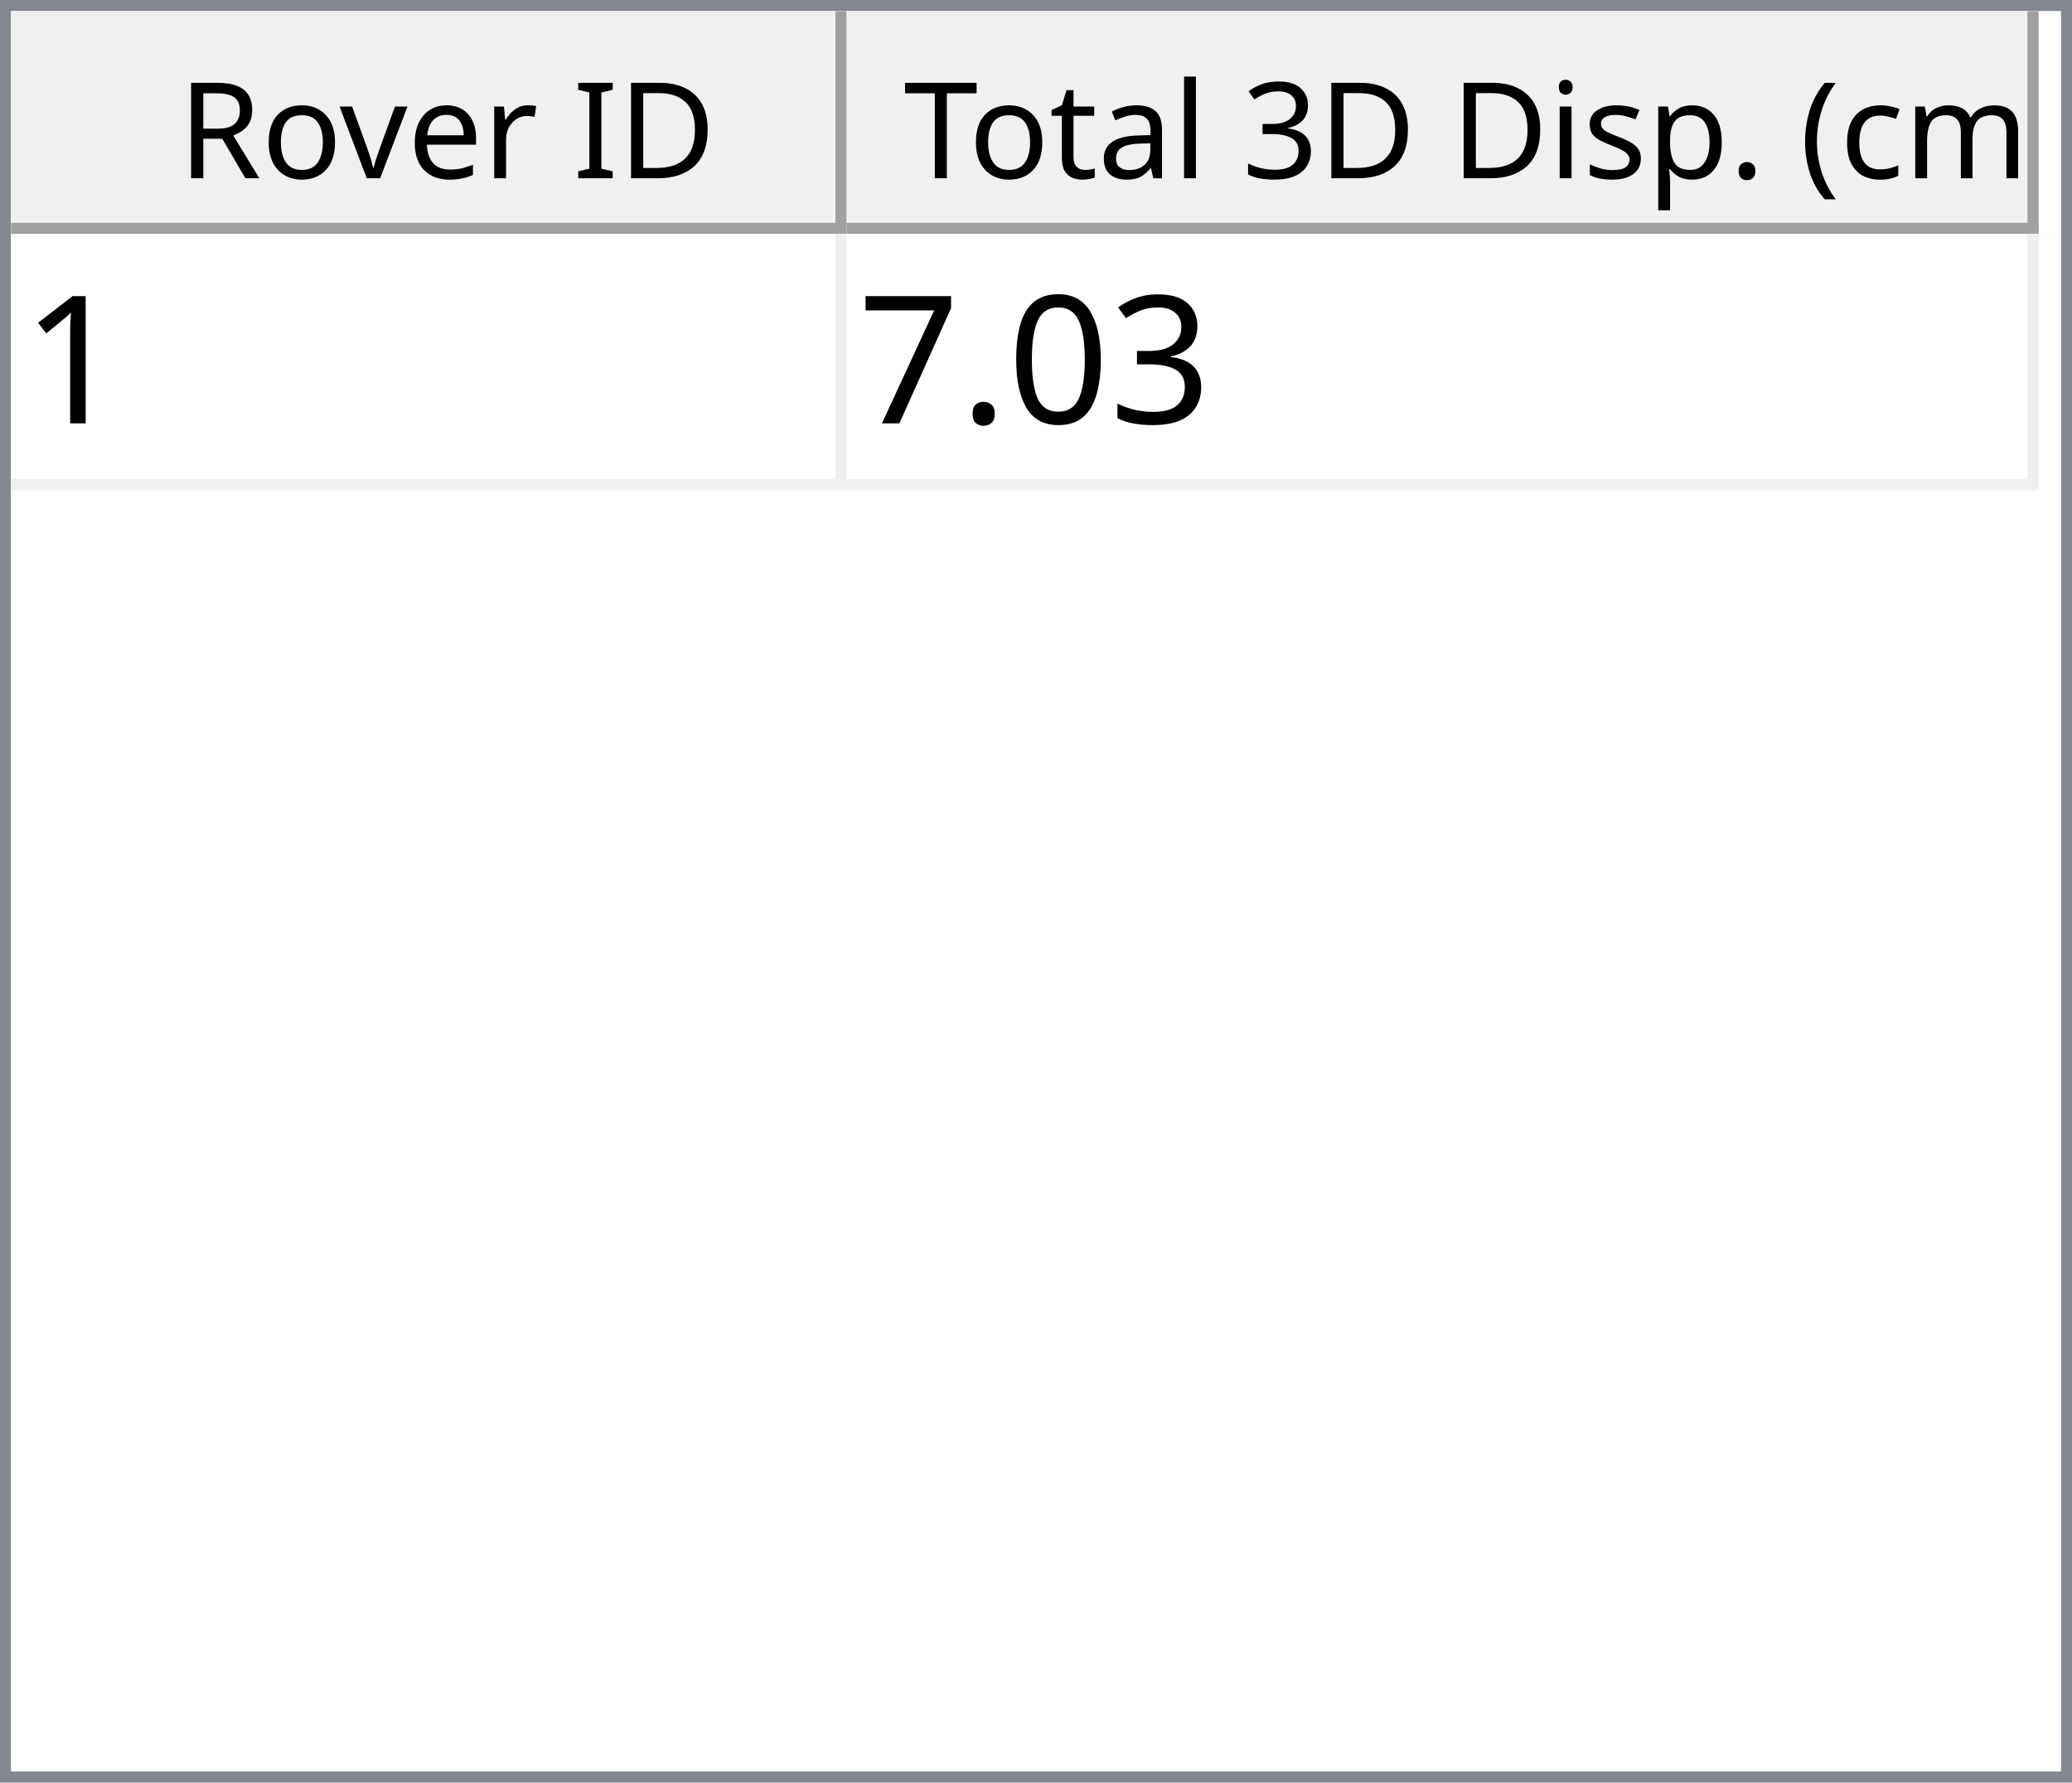
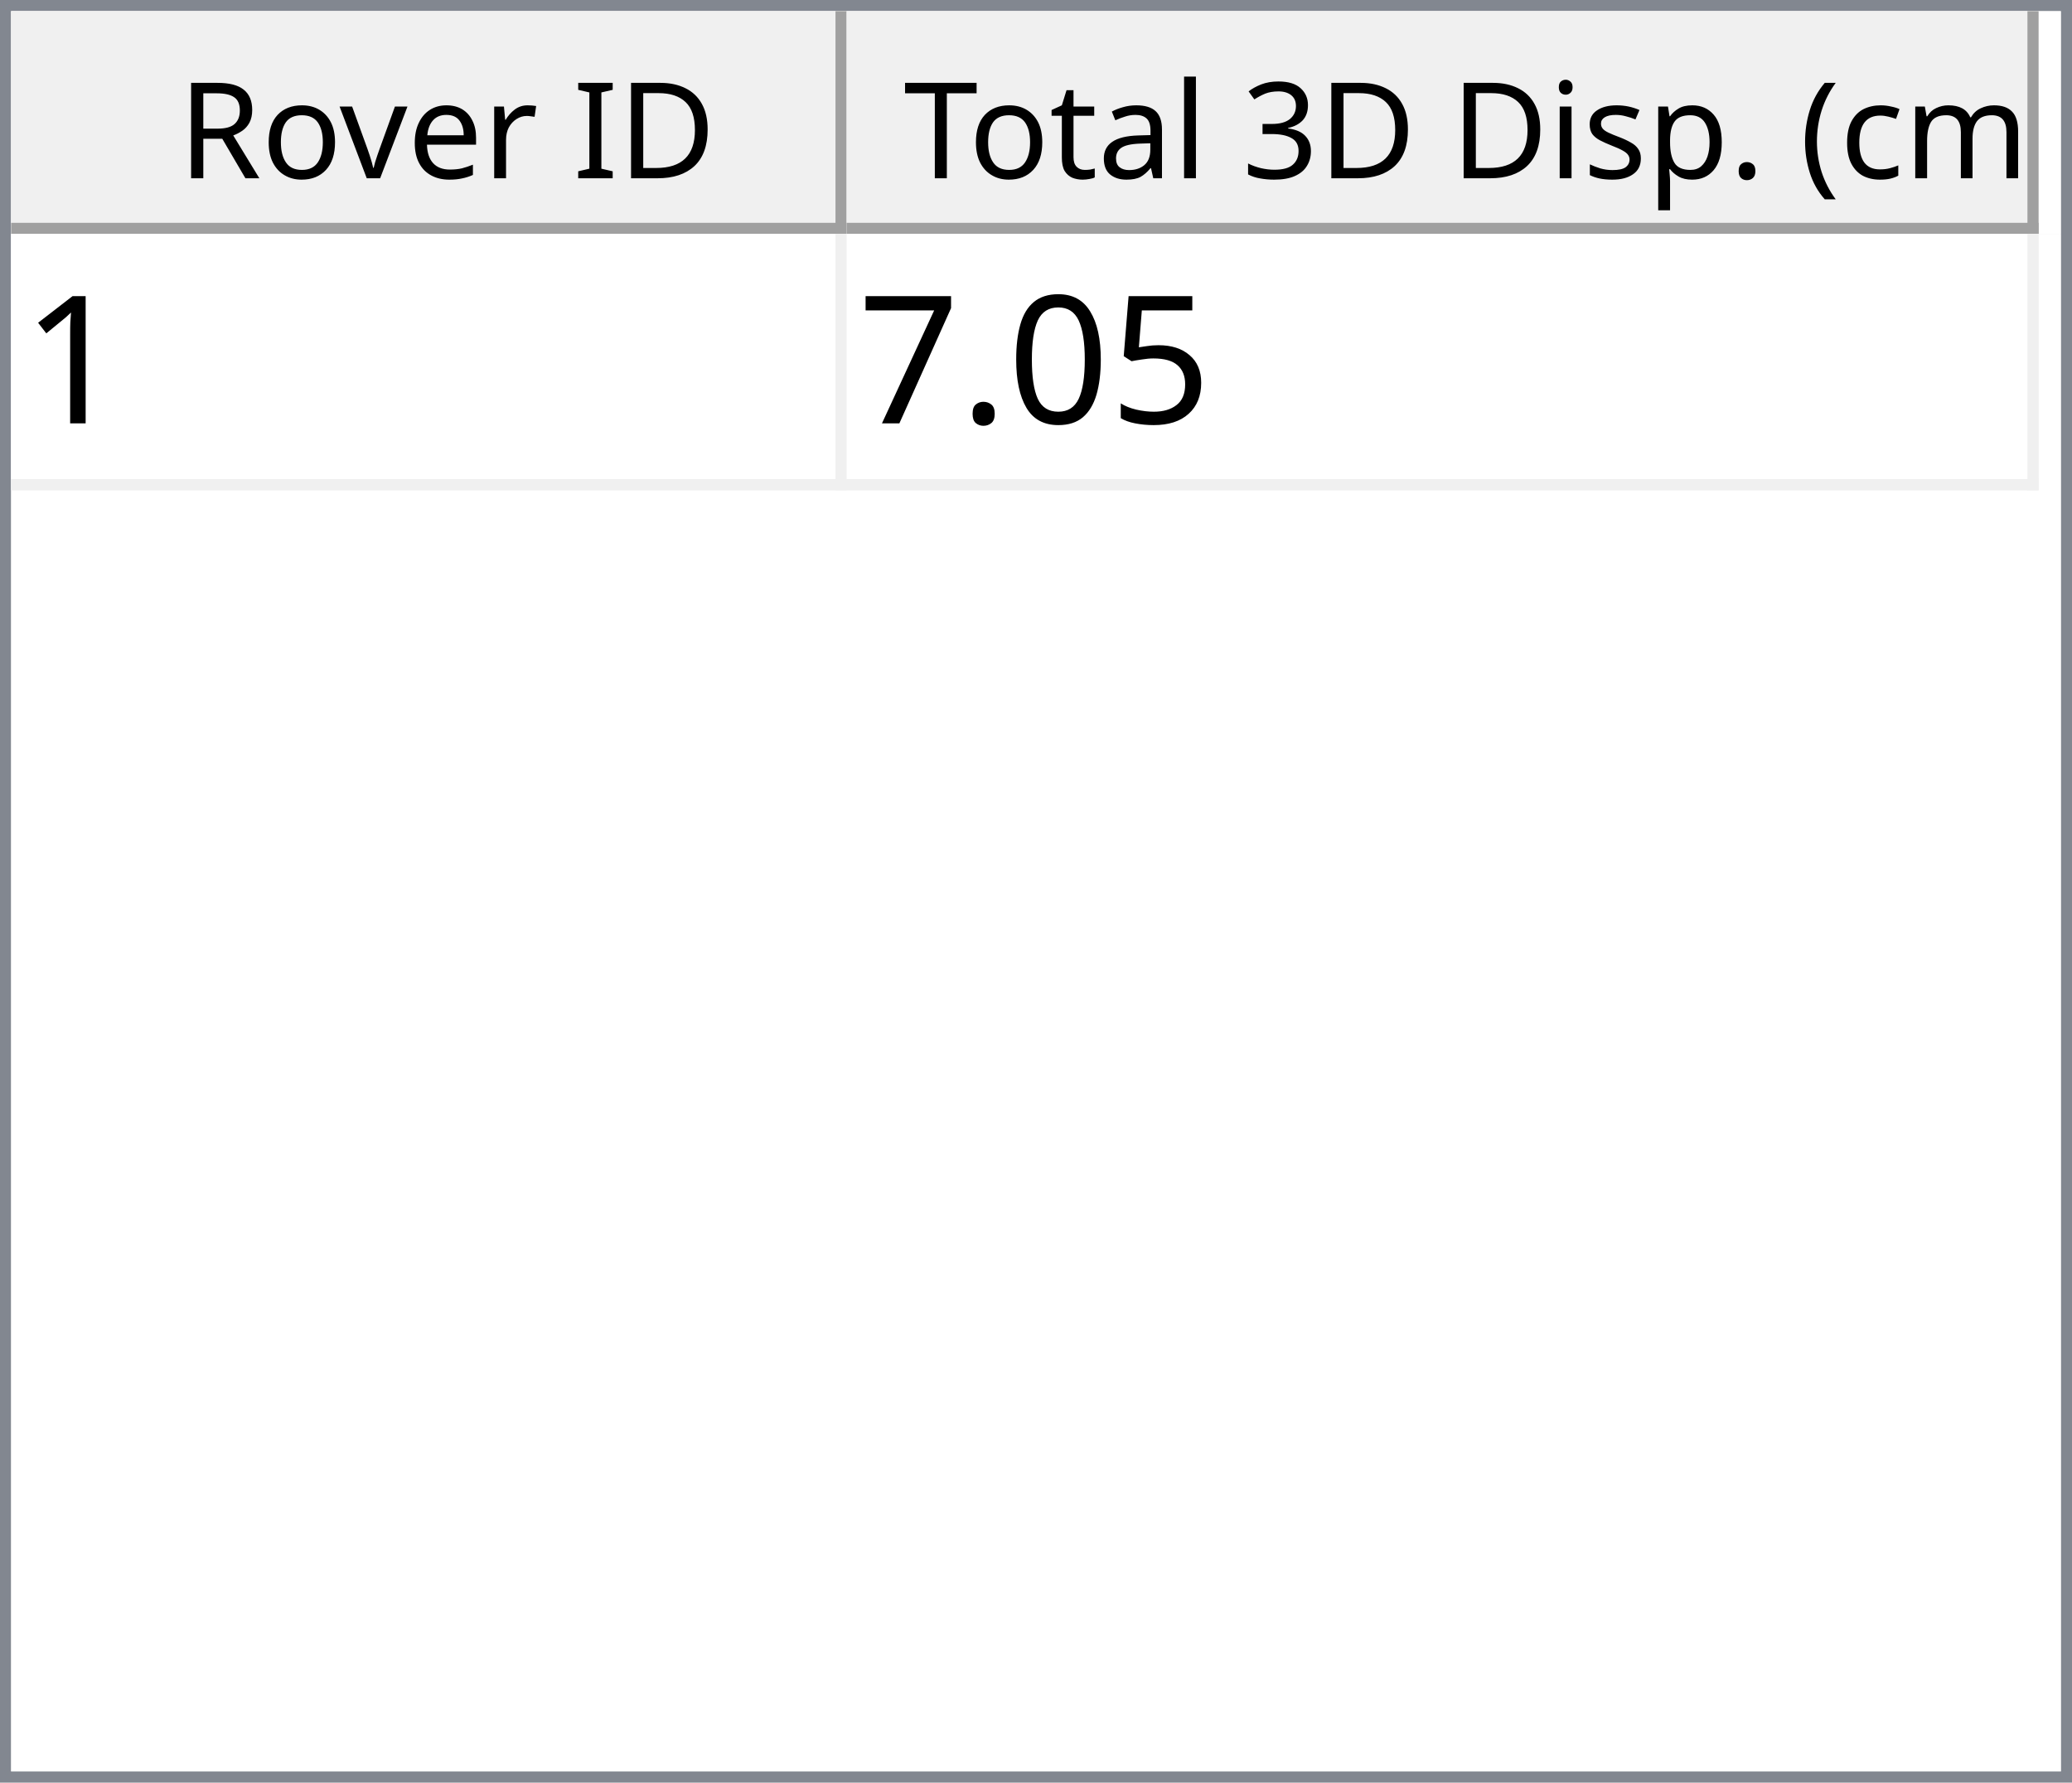
<svg xmlns="http://www.w3.org/2000/svg" style="fill-opacity:1; color-rendering:auto; color-interpolation:auto; text-rendering:auto; stroke:black; stroke-linecap:square; stroke-miterlimit:10; shape-rendering:auto; stroke-opacity:1; fill:black; stroke-dasharray:none; font-weight:normal; stroke-width:1; font-family:'Dialog'; font-style:normal; stroke-linejoin:miter; font-size:12px; stroke-dashoffset:0; image-rendering:auto;" width="186" height="160">
  <defs id="genericDefs" />
  <g>
    <defs id="defs1">
      <clipPath clipPathUnits="userSpaceOnUse" id="clipPath1">
        <path d="M0 0 L186 0 L186 160 L0 160 L0 0 Z" />
      </clipPath>
      <clipPath clipPathUnits="userSpaceOnUse" id="clipPath2">
        <path d="M0 0 L0 160 L186 160 L186 0 Z" />
      </clipPath>
      <clipPath clipPathUnits="userSpaceOnUse" id="clipPath3">
        <path d="M0 0 L0 20 L184 20 L184 0 Z" />
      </clipPath>
      <clipPath clipPathUnits="userSpaceOnUse" id="clipPath4">
        <path d="M0 0 L0 20 L75 20 L75 0 Z" />
      </clipPath>
      <clipPath clipPathUnits="userSpaceOnUse" id="clipPath5">
        <path d="M1 1 L1 19 L74 19 L74 1 Z" />
      </clipPath>
      <clipPath clipPathUnits="userSpaceOnUse" id="clipPath6">
        <path d="M0 0 L0 18 L73 18 L73 0 Z" />
      </clipPath>
      <clipPath clipPathUnits="userSpaceOnUse" id="clipPath7">
        <path d="M-0.5 -0.5 L-0.5 19.5 L74.5 19.5 L74.5 -0.5 Z" />
      </clipPath>
      <clipPath clipPathUnits="userSpaceOnUse" id="clipPath8">
        <path d="M0 0 L0 20 L107 20 L107 0 Z" />
      </clipPath>
      <clipPath clipPathUnits="userSpaceOnUse" id="clipPath9">
        <path d="M1 1 L1 19 L106 19 L106 1 Z" />
      </clipPath>
      <clipPath clipPathUnits="userSpaceOnUse" id="clipPath10">
        <path d="M0 0 L0 18 L105 18 L105 0 Z" />
      </clipPath>
      <clipPath clipPathUnits="userSpaceOnUse" id="clipPath11">
        <path d="M-0.5 -0.5 L-0.5 19.5 L106.5 19.5 L106.5 -0.5 Z" />
      </clipPath>
      <clipPath clipPathUnits="userSpaceOnUse" id="clipPath12">
        <path d="M0 0 L0 138 L184 138 L184 0 Z" />
      </clipPath>
      <clipPath clipPathUnits="userSpaceOnUse" id="clipPath13">
        <path d="M0 0 L0 23 L182 23 L182 0 Z" />
      </clipPath>
      <clipPath clipPathUnits="userSpaceOnUse" id="clipPath14">
        <path d="M-0.5 -0.5 L-0.5 22.5 L181.5 22.5 L181.5 -0.5 Z" />
      </clipPath>
      <clipPath clipPathUnits="userSpaceOnUse" id="clipPath15">
        <path d="M0 0 L0 22 L74 22 L74 0 Z" />
      </clipPath>
      <clipPath clipPathUnits="userSpaceOnUse" id="clipPath16">
        <path d="M0 0 L0 22 L106 22 L106 0 Z" />
      </clipPath>
      <font horiz-adv-x="64.551" id="font1">
        <font-face ascent="107.91" descent="25.098" units-per-em="100" style="font-style:normal; font-family:Segoe UI; font-weight:normal;" />
        <missing-glyph horiz-adv-x="64.551" d="M8.109 0 L8.109 68.266 L56.453 68.266 L56.453 0 L8.109 0 ZM15.328 7.234 L49.219 7.234 L49.219 61.031 L15.328 61.031 L15.328 7.234 Z" />
        <glyph unicode="D" horiz-adv-x="70.117" d="M9.188 0 L9.188 70.016 L28.516 70.016 Q65.531 70.016 65.531 35.891 Q65.531 19.672 55.25 9.836 Q44.969 0 27.734 0 L9.188 0 ZM17.391 62.594 L17.391 7.422 L27.828 7.422 Q41.609 7.422 49.273 14.797 Q56.938 22.172 56.938 35.688 Q56.938 62.594 28.328 62.594 L17.391 62.594 Z" />
        <glyph unicode="I" horiz-adv-x="26.611" d="M17.391 0 L9.188 0 L9.188 70.016 L17.391 70.016 L17.391 0 Z" />
        <glyph unicode=" " horiz-adv-x="27.393" d="" />
        <glyph unicode="r" horiz-adv-x="34.766" d="M34.188 41.891 Q32.078 43.5 28.125 43.5 Q23 43.5 19.555 38.672 Q16.109 33.844 16.109 25.484 L16.109 0 L8.109 0 L8.109 50 L16.109 50 L16.109 39.703 L16.312 39.703 Q18.016 44.969 21.531 47.922 Q25.047 50.875 29.391 50.875 Q32.516 50.875 34.188 50.203 L34.188 41.891 Z" />
        <glyph unicode="e" horiz-adv-x="52.295" d="M48.297 23 L12.984 23 Q13.188 14.656 17.484 10.109 Q21.781 5.562 29.297 5.562 Q37.75 5.562 44.828 11.141 L44.828 3.609 Q38.234 -1.172 27.391 -1.172 Q16.797 -1.172 10.742 5.641 Q4.688 12.453 4.688 24.812 Q4.688 36.469 11.305 43.82 Q17.922 51.172 27.734 51.172 Q37.547 51.172 42.922 44.828 Q48.297 38.484 48.297 27.203 L48.297 23 ZM40.094 29.781 Q40.047 36.719 36.75 40.578 Q33.453 44.438 27.594 44.438 Q21.922 44.438 17.969 40.383 Q14.016 36.328 13.094 29.781 L40.094 29.781 Z" />
        <glyph unicode="v" horiz-adv-x="47.9" d="M47.406 50 L27.484 0 L19.625 0 L0.688 50 L9.469 50 L22.172 13.672 Q23.578 9.672 23.922 6.688 L24.125 6.688 Q24.609 10.453 25.688 13.484 L38.969 50 L47.406 50 Z" />
        <glyph unicode="o" horiz-adv-x="58.594" d="M29 -1.172 Q17.922 -1.172 11.305 5.836 Q4.688 12.844 4.688 24.422 Q4.688 37.016 11.57 44.094 Q18.453 51.172 30.172 51.172 Q41.359 51.172 47.633 44.289 Q53.906 37.406 53.906 25.203 Q53.906 13.234 47.141 6.031 Q40.375 -1.172 29 -1.172 ZM29.594 44.438 Q21.875 44.438 17.383 39.188 Q12.891 33.938 12.891 24.703 Q12.891 15.828 17.43 10.695 Q21.969 5.562 29.594 5.562 Q37.359 5.562 41.531 10.594 Q45.703 15.625 45.703 24.906 Q45.703 34.281 41.531 39.359 Q37.359 44.438 29.594 44.438 Z" />
        <glyph unicode="R" horiz-adv-x="59.814" d="M59.375 0 L49.609 0 L37.891 19.625 Q36.281 22.359 34.766 24.289 Q33.25 26.219 31.664 27.438 Q30.078 28.656 28.25 29.219 Q26.422 29.781 24.125 29.781 L17.391 29.781 L17.391 0 L9.188 0 L9.188 70.016 L30.078 70.016 Q34.672 70.016 38.555 68.867 Q42.438 67.719 45.289 65.375 Q48.141 63.031 49.758 59.547 Q51.375 56.062 51.375 51.375 Q51.375 47.703 50.273 44.656 Q49.172 41.609 47.148 39.211 Q45.125 36.812 42.266 35.133 Q39.406 33.453 35.844 32.516 L35.844 32.328 Q37.594 31.547 38.891 30.547 Q40.188 29.547 41.359 28.18 Q42.531 26.812 43.68 25.078 Q44.828 23.344 46.234 21.047 L59.375 0 ZM17.391 62.594 L17.391 37.203 L28.516 37.203 Q31.594 37.203 34.203 38.133 Q36.812 39.062 38.719 40.797 Q40.625 42.531 41.703 45.047 Q42.781 47.562 42.781 50.688 Q42.781 56.297 39.141 59.445 Q35.5 62.594 28.609 62.594 L17.391 62.594 Z" />
        <glyph unicode=")" horiz-adv-x="30.176" d="M8.297 -15.922 L1.172 -15.922 Q16.406 2.344 16.406 26.812 Q16.406 51.469 1.078 70.016 L8.297 70.016 Q23.531 52.156 23.531 26.703 Q23.531 1.375 8.297 -15.922 Z" />
        <glyph unicode="m" horiz-adv-x="86.133" d="M79.109 0 L71.094 0 L71.094 28.719 Q71.094 37.016 68.531 40.727 Q65.969 44.438 59.906 44.438 Q54.781 44.438 51.195 39.75 Q47.609 35.062 47.609 28.516 L47.609 0 L39.594 0 L39.594 29.688 Q39.594 44.438 28.219 44.438 Q22.953 44.438 19.531 40.016 Q16.109 35.594 16.109 28.516 L16.109 0 L8.109 0 L8.109 50 L16.109 50 L16.109 42.094 L16.312 42.094 Q21.625 51.172 31.844 51.172 Q36.969 51.172 40.773 48.312 Q44.578 45.453 46 40.828 Q51.562 51.172 62.594 51.172 Q79.109 51.172 79.109 30.812 L79.109 0 Z" />
        <glyph unicode="c" horiz-adv-x="46.191" d="M42.188 2.297 Q36.422 -1.172 28.516 -1.172 Q17.828 -1.172 11.258 5.789 Q4.688 12.75 4.688 23.828 Q4.688 36.188 11.766 43.68 Q18.844 51.172 30.672 51.172 Q37.25 51.172 42.281 48.734 L42.281 40.531 Q36.719 44.438 30.375 44.438 Q22.703 44.438 17.797 38.945 Q12.891 33.453 12.891 24.516 Q12.891 15.719 17.508 10.641 Q22.125 5.562 29.891 5.562 Q36.422 5.562 42.188 9.906 L42.188 2.297 Z" />
        <glyph unicode="(" horiz-adv-x="30.176" d="M29.109 -15.922 L21.969 -15.922 Q6.844 1.375 6.844 26.703 Q6.844 52.156 21.969 70.016 L29.203 70.016 Q13.875 51.469 13.875 26.812 Q13.875 2.344 29.109 -15.922 Z" />
        <glyph unicode="." horiz-adv-x="21.68" d="M10.891 -1.078 Q8.641 -1.078 7.055 0.539 Q5.469 2.156 5.469 4.391 Q5.469 6.641 7.055 8.273 Q8.641 9.906 10.891 9.906 Q13.188 9.906 14.797 8.273 Q16.406 6.641 16.406 4.391 Q16.406 2.156 14.797 0.539 Q13.188 -1.078 10.891 -1.078 Z" />
        <glyph unicode="p" horiz-adv-x="58.789" d="M16.312 7.234 L16.109 7.234 L16.109 -23 L8.109 -23 L8.109 50 L16.109 50 L16.109 41.219 L16.312 41.219 Q22.219 51.172 33.594 51.172 Q43.266 51.172 48.688 44.461 Q54.109 37.75 54.109 26.469 Q54.109 13.922 48 6.375 Q41.891 -1.172 31.297 -1.172 Q21.578 -1.172 16.312 7.234 ZM16.109 27.391 L16.109 20.406 Q16.109 14.203 20.141 9.883 Q24.172 5.562 30.375 5.562 Q37.641 5.562 41.773 11.133 Q45.906 16.703 45.906 26.609 Q45.906 34.969 42.047 39.703 Q38.188 44.438 31.594 44.438 Q24.609 44.438 20.359 39.578 Q16.109 34.719 16.109 27.391 Z" />
        <glyph unicode="s" horiz-adv-x="42.432" d="M5.078 1.812 L5.078 10.406 Q11.625 5.562 19.484 5.562 Q30.031 5.562 30.031 12.594 Q30.031 14.594 29.125 15.992 Q28.219 17.391 26.68 18.461 Q25.141 19.531 23.07 20.383 Q21 21.234 18.609 22.172 Q15.281 23.484 12.766 24.828 Q10.25 26.172 8.57 27.859 Q6.891 29.547 6.031 31.695 Q5.172 33.844 5.172 36.719 Q5.172 40.234 6.789 42.945 Q8.406 45.656 11.086 47.484 Q13.766 49.312 17.211 50.242 Q20.656 51.172 24.312 51.172 Q30.812 51.172 35.938 48.922 L35.938 40.828 Q30.422 44.438 23.25 44.438 Q21 44.438 19.195 43.922 Q17.391 43.406 16.094 42.477 Q14.797 41.547 14.086 40.258 Q13.375 38.969 13.375 37.406 Q13.375 35.453 14.086 34.133 Q14.797 32.812 16.164 31.789 Q17.531 30.766 19.484 29.938 Q21.438 29.109 23.922 28.125 Q27.25 26.859 29.883 25.516 Q32.516 24.172 34.375 22.484 Q36.234 20.797 37.234 18.602 Q38.234 16.406 38.234 13.375 Q38.234 9.672 36.602 6.938 Q34.969 4.203 32.234 2.398 Q29.5 0.594 25.93 -0.289 Q22.359 -1.172 18.453 -1.172 Q10.75 -1.172 5.078 1.812 Z" />
        <glyph unicode="i" horiz-adv-x="24.219" d="M12.203 62.703 Q10.062 62.703 8.547 64.164 Q7.031 65.625 7.031 67.875 Q7.031 70.125 8.547 71.609 Q10.062 73.094 12.203 73.094 Q14.406 73.094 15.945 71.609 Q17.484 70.125 17.484 67.875 Q17.484 65.719 15.945 64.211 Q14.406 62.703 12.203 62.703 ZM16.109 0 L8.109 0 L8.109 50 L16.109 50 L16.109 0 Z" />
        <glyph unicode="3" horiz-adv-x="53.906" d="M46.531 19.828 Q46.531 15.094 44.75 11.211 Q42.969 7.328 39.719 4.57 Q36.469 1.812 31.93 0.297 Q27.391 -1.219 21.922 -1.219 Q11.922 -1.219 6 2.594 L6 11.188 Q13.094 5.609 22.219 5.609 Q25.875 5.609 28.828 6.539 Q31.781 7.469 33.906 9.227 Q36.031 10.984 37.18 13.477 Q38.328 15.969 38.328 19.094 Q38.328 32.812 18.797 32.812 L12.984 32.812 L12.984 39.594 L18.5 39.594 Q35.797 39.594 35.797 52.484 Q35.797 64.406 22.609 64.406 Q15.188 64.406 8.688 59.422 L8.688 67.188 Q15.375 71.188 24.609 71.188 Q29 71.188 32.57 69.969 Q36.141 68.75 38.68 66.555 Q41.219 64.359 42.609 61.281 Q44 58.203 44 54.5 Q44 40.672 30.031 36.719 L30.031 36.531 Q33.594 36.141 36.625 34.797 Q39.656 33.453 41.852 31.305 Q44.047 29.156 45.289 26.25 Q46.531 23.344 46.531 19.828 Z" />
        <glyph unicode="l" horiz-adv-x="24.219" d="M16.109 0 L8.109 0 L8.109 74.031 L16.109 74.031 L16.109 0 Z" />
        <glyph unicode="a" horiz-adv-x="50.879" d="M43.891 0 L35.891 0 L35.891 7.812 L35.688 7.812 Q30.469 -1.172 20.312 -1.172 Q12.844 -1.172 8.617 2.781 Q4.391 6.734 4.391 13.281 Q4.391 27.297 20.906 29.594 L35.891 31.688 Q35.891 44.438 25.594 44.438 Q16.547 44.438 9.281 38.281 L9.281 46.484 Q16.656 51.172 26.266 51.172 Q43.891 51.172 43.891 32.516 L43.891 0 ZM35.891 25.297 L23.828 23.641 Q18.266 22.859 15.43 20.875 Q12.594 18.891 12.594 13.875 Q12.594 10.203 15.211 7.883 Q17.828 5.562 22.172 5.562 Q28.125 5.562 32.008 9.742 Q35.891 13.922 35.891 20.312 L35.891 25.297 Z" />
        <glyph unicode="t" horiz-adv-x="33.887" d="M31.297 0.484 Q28.469 -1.078 23.828 -1.078 Q10.688 -1.078 10.688 13.578 L10.688 43.172 L2.094 43.172 L2.094 50 L10.688 50 L10.688 62.203 L18.703 64.797 L18.703 50 L31.297 50 L31.297 43.172 L18.703 43.172 L18.703 14.984 Q18.703 9.969 20.414 7.82 Q22.125 5.672 26.078 5.672 Q29.109 5.672 31.297 7.328 L31.297 0.484 Z" />
        <glyph unicode="T" horiz-adv-x="52.393" d="M50.594 62.594 L30.375 62.594 L30.375 0 L22.172 0 L22.172 62.594 L2 62.594 L2 70.016 L50.594 70.016 L50.594 62.594 Z" />
      </font>
      <font horiz-adv-x="75.0" id="font2">
        <font-face ascent="100.537" descent="21.973" units-per-em="100" style="font-style:normal; font-family:sans-serif; font-weight:normal;" />
        <missing-glyph horiz-adv-x="75.0" d="M12.5 0 L12.5 62.5 L62.5 62.5 L62.5 0 L12.5 0 ZM14.062 1.562 L60.938 1.562 L60.938 60.938 L14.062 60.938 L14.062 1.562 Z" />
        <glyph unicode="1" horiz-adv-x="55.615" d="M37.25 0 L28.469 0 L28.469 56 Q25.297 52.984 20.141 49.953 Q14.984 46.922 10.891 45.406 L10.891 53.906 Q18.266 57.375 23.781 62.305 Q29.297 67.234 31.594 71.875 L37.25 71.875 L37.25 0 Z" />
-         <glyph unicode="3" horiz-adv-x="55.615" d="M4.203 18.891 L12.984 20.062 Q14.5 12.594 18.141 9.297 Q21.781 6 27 6 Q33.203 6 37.477 10.297 Q41.75 14.594 41.75 20.953 Q41.75 27 37.797 30.93 Q33.844 34.859 27.734 34.859 Q25.25 34.859 21.531 33.891 L22.516 41.609 Q23.391 41.5 23.922 41.5 Q29.547 41.5 34.039 44.43 Q38.531 47.359 38.531 53.469 Q38.531 58.297 35.258 61.477 Q31.984 64.656 26.812 64.656 Q21.688 64.656 18.266 61.43 Q14.844 58.203 13.875 51.766 L5.078 53.328 Q6.688 62.156 12.398 67.016 Q18.109 71.875 26.609 71.875 Q32.469 71.875 37.398 69.359 Q42.328 66.844 44.945 62.5 Q47.562 58.156 47.562 53.266 Q47.562 48.641 45.07 44.828 Q42.578 41.016 37.703 38.766 Q44.047 37.312 47.562 32.695 Q51.078 28.078 51.078 21.141 Q51.078 11.766 44.242 5.25 Q37.406 -1.266 26.953 -1.266 Q17.531 -1.266 11.305 4.352 Q5.078 9.969 4.203 18.891 Z" />
+         <glyph unicode="5" horiz-adv-x="55.615" d="M4.156 18.75 L13.375 19.531 Q14.406 12.797 18.141 9.398 Q21.875 6 27.156 6 Q33.5 6 37.891 10.789 Q42.281 15.578 42.281 23.484 Q42.281 31 38.062 35.352 Q33.844 39.703 27 39.703 Q22.75 39.703 19.336 37.773 Q15.922 35.844 13.969 32.766 L5.719 33.844 L12.641 70.609 L48.25 70.609 L48.25 62.203 L19.672 62.203 L15.828 42.969 Q22.266 47.469 29.344 47.469 Q38.719 47.469 45.164 40.969 Q51.609 34.469 51.609 24.266 Q51.609 14.547 45.953 7.469 Q39.062 -1.219 27.156 -1.219 Q17.391 -1.219 11.211 4.25 Q5.031 9.719 4.156 18.75 Z" />
        <glyph unicode="0" horiz-adv-x="55.615" d="M4.156 35.297 Q4.156 48 6.766 55.742 Q9.375 63.484 14.523 67.68 Q19.672 71.875 27.484 71.875 Q33.25 71.875 37.594 69.555 Q41.938 67.234 44.773 62.867 Q47.609 58.5 49.219 52.227 Q50.828 45.953 50.828 35.297 Q50.828 22.703 48.242 14.969 Q45.656 7.234 40.508 3.008 Q35.359 -1.219 27.484 -1.219 Q17.141 -1.219 11.234 6.203 Q4.156 15.141 4.156 35.297 ZM13.188 35.297 Q13.188 17.672 17.312 11.836 Q21.438 6 27.484 6 Q33.547 6 37.672 11.859 Q41.797 17.719 41.797 35.297 Q41.797 52.984 37.672 58.789 Q33.547 64.594 27.391 64.594 Q21.344 64.594 17.719 59.469 Q13.188 52.938 13.188 35.297 Z" />
        <glyph unicode="." horiz-adv-x="27.783" d="M9.078 0 L9.078 10.016 L19.094 10.016 L19.094 0 L9.078 0 Z" />
        <glyph unicode="7" horiz-adv-x="55.615" d="M4.734 62.203 L4.734 70.656 L51.078 70.656 L51.078 63.812 Q44.234 56.547 37.523 44.484 Q30.812 32.422 27.156 19.672 Q24.516 10.688 23.781 0 L14.75 0 Q14.891 8.453 18.062 20.414 Q21.234 32.375 27.172 43.484 Q33.109 54.594 39.797 62.203 L4.734 62.203 Z" />
      </font>
    </defs>
    <g style="fill:white; stroke:white;">
      <rect x="0" y="0" width="186" style="clip-path:url(#clipPath1); stroke:none;" height="160" />
    </g>
    <g style="fill:white; text-rendering:optimizeSpeed; color-rendering:optimizeSpeed; image-rendering:optimizeSpeed; shape-rendering:crispEdges; stroke:white; color-interpolation:sRGB;">
      <rect x="0" width="186" height="160" y="0" style="stroke:none;" />
      <path style="stroke:none;" d="M0 160 L186 160 L186 0 L0 0 Z" />
    </g>
    <g style="fill:rgb(240,240,240); font-family:'Segoe UI'; stroke:rgb(240,240,240);">
      <rect x="0" y="0" width="186" style="clip-path:url(#clipPath2); stroke:none;" height="160" />
    </g>
    <g style="fill:rgb(130,135,144); font-family:'Segoe UI'; stroke:rgb(130,135,144);">
      <path d="M0 0 L186 0 L186 160 L0 160 L0 0 ZM1 1 L185 1 L185 159 L1 159 L1 1 Z" style="fill-rule:evenodd; clip-path:url(#clipPath2); stroke:none;" />
    </g>
    <g style="fill:white; font-family:'Segoe UI'; stroke:white;" transform="translate(1,1)">
      <rect x="0" y="0" width="184" style="clip-path:url(#clipPath3); stroke:none;" height="20" />
    </g>
    <g style="fill:rgb(240,240,240); font-family:'Segoe UI'; stroke:rgb(240,240,240);" transform="translate(1,1)">
      <rect x="0" y="0" width="75" style="clip-path:url(#clipPath4); stroke:none;" height="20" />
    </g>
    <g style="font-family:'Segoe UI';" transform="translate(2,2)">
      <text x="14" xml:space="preserve" y="14" style="clip-path:url(#clipPath6); stroke:none;">Rover ID</text>
    </g>
    <g style="fill:rgb(160,160,160); font-family:'Segoe UI'; stroke:rgb(160,160,160); stroke-linejoin:bevel;" transform="translate(1.5,1.5)">
      <line x1="74" x2="74" y1="0" style="fill:none; clip-path:url(#clipPath7);" y2="19" />
    </g>
    <g style="fill:rgb(160,160,160); font-family:'Segoe UI'; stroke:rgb(160,160,160); stroke-linejoin:bevel;" transform="matrix(1,0,0,1,1,1) translate(0.5,0.5)">
      <line x1="0" x2="74" y1="19" style="fill:none; clip-path:url(#clipPath7);" y2="19" />
    </g>
    <g style="fill:rgb(240,240,240); font-family:'Segoe UI'; stroke:rgb(240,240,240);" transform="translate(76,1)">
      <rect x="0" y="0" width="107" style="clip-path:url(#clipPath8); stroke:none;" height="20" />
    </g>
    <g style="font-family:'Segoe UI';" transform="translate(77,2)">
      <text x="1" xml:space="preserve" y="14" style="clip-path:url(#clipPath10); stroke:none;"> Total 3D Disp. (cm)</text>
    </g>
    <g style="fill:rgb(160,160,160); font-family:'Segoe UI'; stroke:rgb(160,160,160); stroke-linejoin:bevel;" transform="translate(76.5,1.5)">
      <line x1="106" x2="106" y1="0" style="fill:none; clip-path:url(#clipPath11);" y2="19" />
    </g>
    <g style="fill:rgb(160,160,160); font-family:'Segoe UI'; stroke:rgb(160,160,160); stroke-linejoin:bevel;" transform="matrix(1,0,0,1,76,1) translate(0.5,0.5)">
      <line x1="0" x2="106" y1="19" style="fill:none; clip-path:url(#clipPath11);" y2="19" />
    </g>
    <g style="fill:white; font-family:'Segoe UI'; stroke:white;" transform="translate(1,21)">
      <rect x="0" y="0" width="184" style="clip-path:url(#clipPath12); stroke:none;" height="138" />
    </g>
    <g style="fill:rgb(240,240,240); font-size:16px; font-family:sans-serif; stroke:rgb(240,240,240);" transform="translate(1,21)">
      <rect x="0" y="0" width="182" style="clip-path:url(#clipPath13); stroke:none;" height="23" />
      <line transform="translate(0.5,0.5)" x1="0" x2="181" y1="22" style="clip-path:url(#clipPath14); fill:none; stroke-linejoin:bevel;" y2="22" />
    </g>
    <g transform="matrix(1,0,0,1,1,21) translate(0.5,0.5)" style="fill:rgb(240,240,240); font-size:16px; font-family:sans-serif; stroke:rgb(240,240,240); stroke-linejoin:bevel;">
      <line x1="74" x2="74" y1="0" style="fill:none; clip-path:url(#clipPath14);" y2="22" />
    </g>
    <g transform="matrix(1,0,0,1,1,21) translate(0.5,0.5)" style="fill:rgb(240,240,240); font-size:16px; font-family:sans-serif; stroke:rgb(240,240,240); stroke-linejoin:bevel;">
      <line x1="181" x2="181" y1="0" style="fill:none; clip-path:url(#clipPath14);" y2="22" />
    </g>
    <g style="fill:white; font-size:16px; font-family:sans-serif; stroke:white;" transform="matrix(1,0,0,1,1,21)">
      <rect x="0" y="0" width="74" style="clip-path:url(#clipPath15); stroke:none;" height="22" />
      <text x="1" y="17" style="fill:black; clip-path:url(#clipPath15); stroke:none;" xml:space="preserve">1</text>
    </g>
    <g style="fill:white; font-size:16px; font-family:sans-serif; stroke:white;" transform="matrix(1,0,0,1,1,21) translate(75,0)">
      <rect x="0" y="0" width="106" style="clip-path:url(#clipPath16); stroke:none;" height="22" />
-       <text x="1" y="17" style="fill:black; clip-path:url(#clipPath16); stroke:none;" xml:space="preserve">7.03</text>
+       <text x="1" y="17" style="fill:black; clip-path:url(#clipPath16); stroke:none;" xml:space="preserve">7.05</text>
    </g>
  </g>
</svg>
